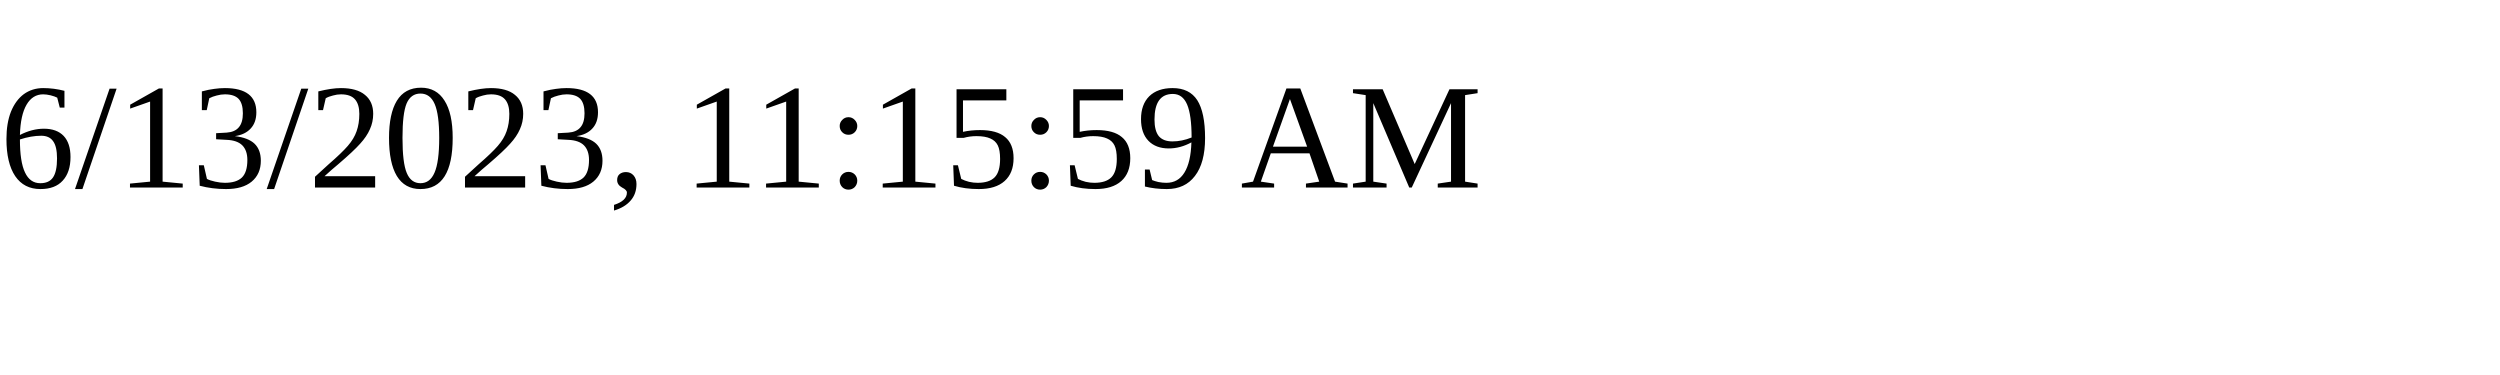
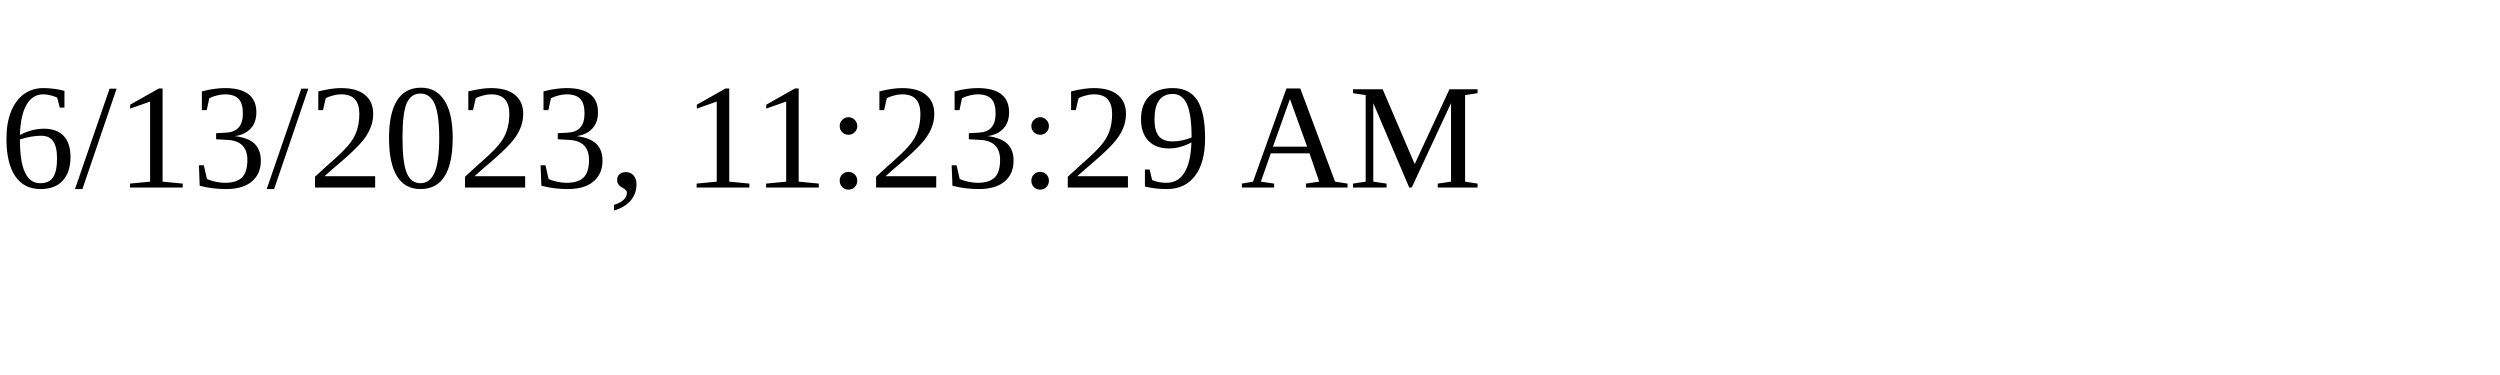
<svg xmlns="http://www.w3.org/2000/svg" height="30" width="200">
-   <text x="0" y="15">6/13/2023, 11:15:59 AM</text>
+   <text x="0" y="15">6/13/2023, 11:23:29 AM</text>
</svg>
